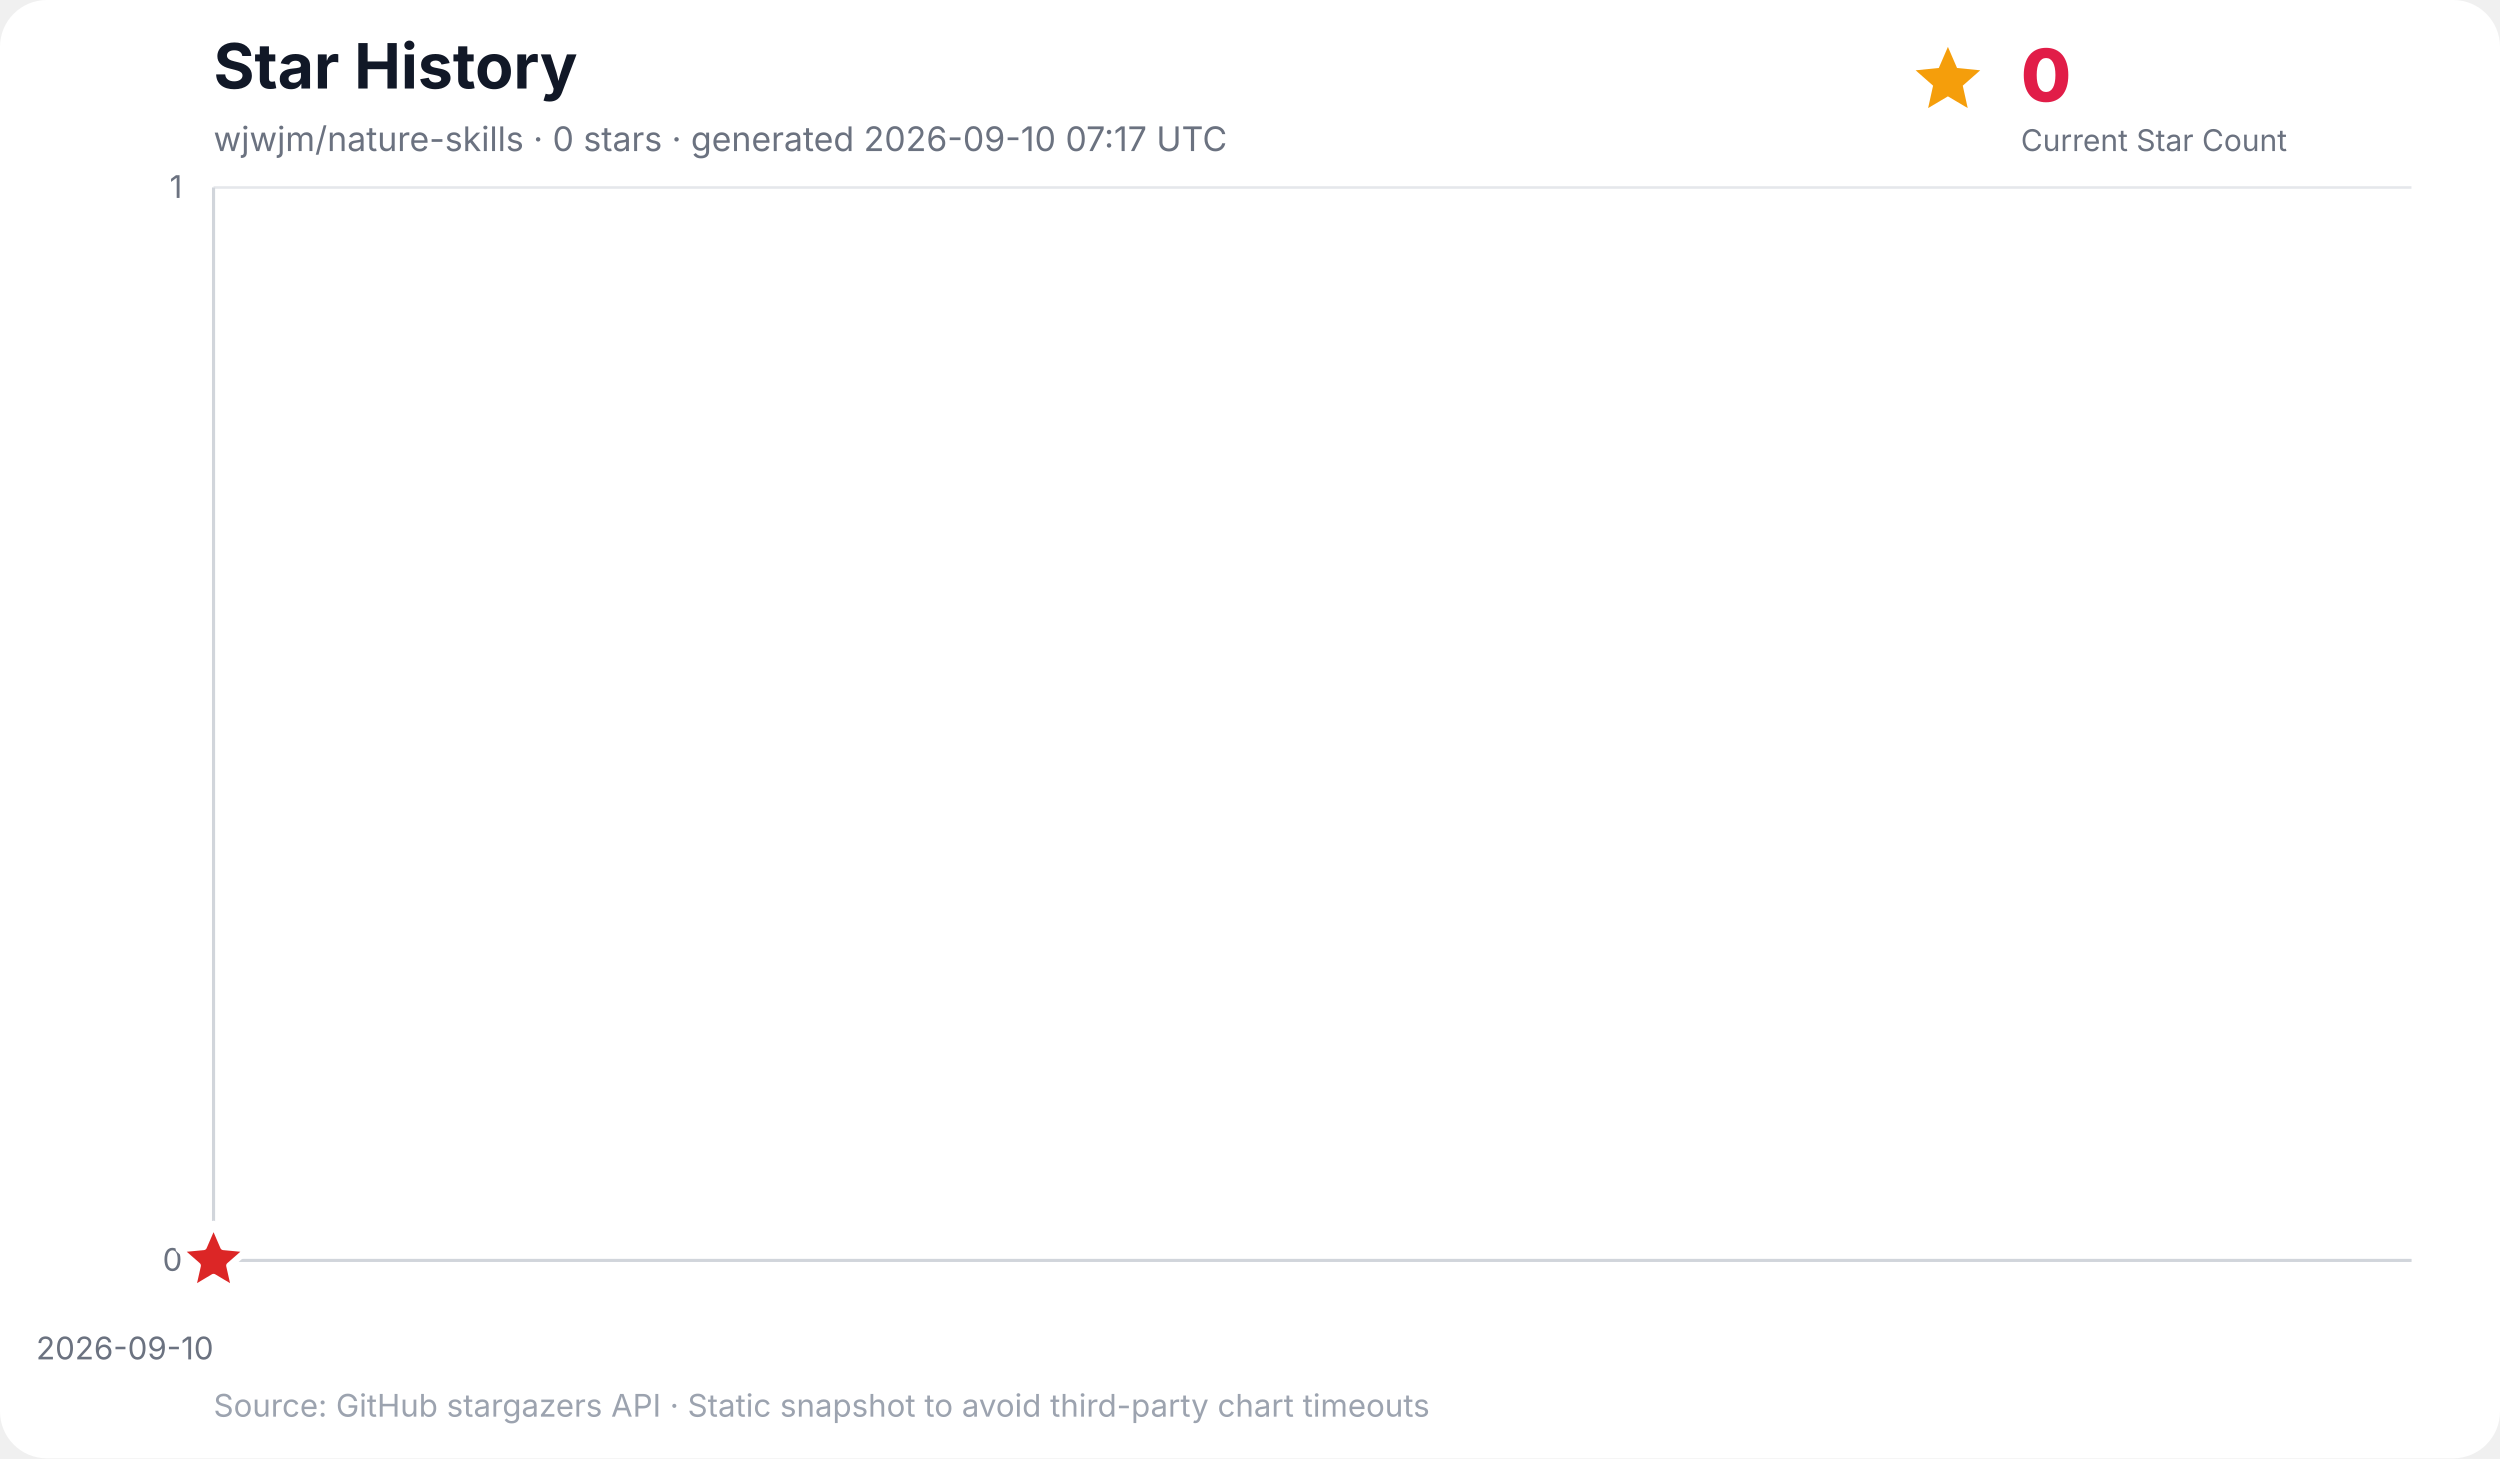
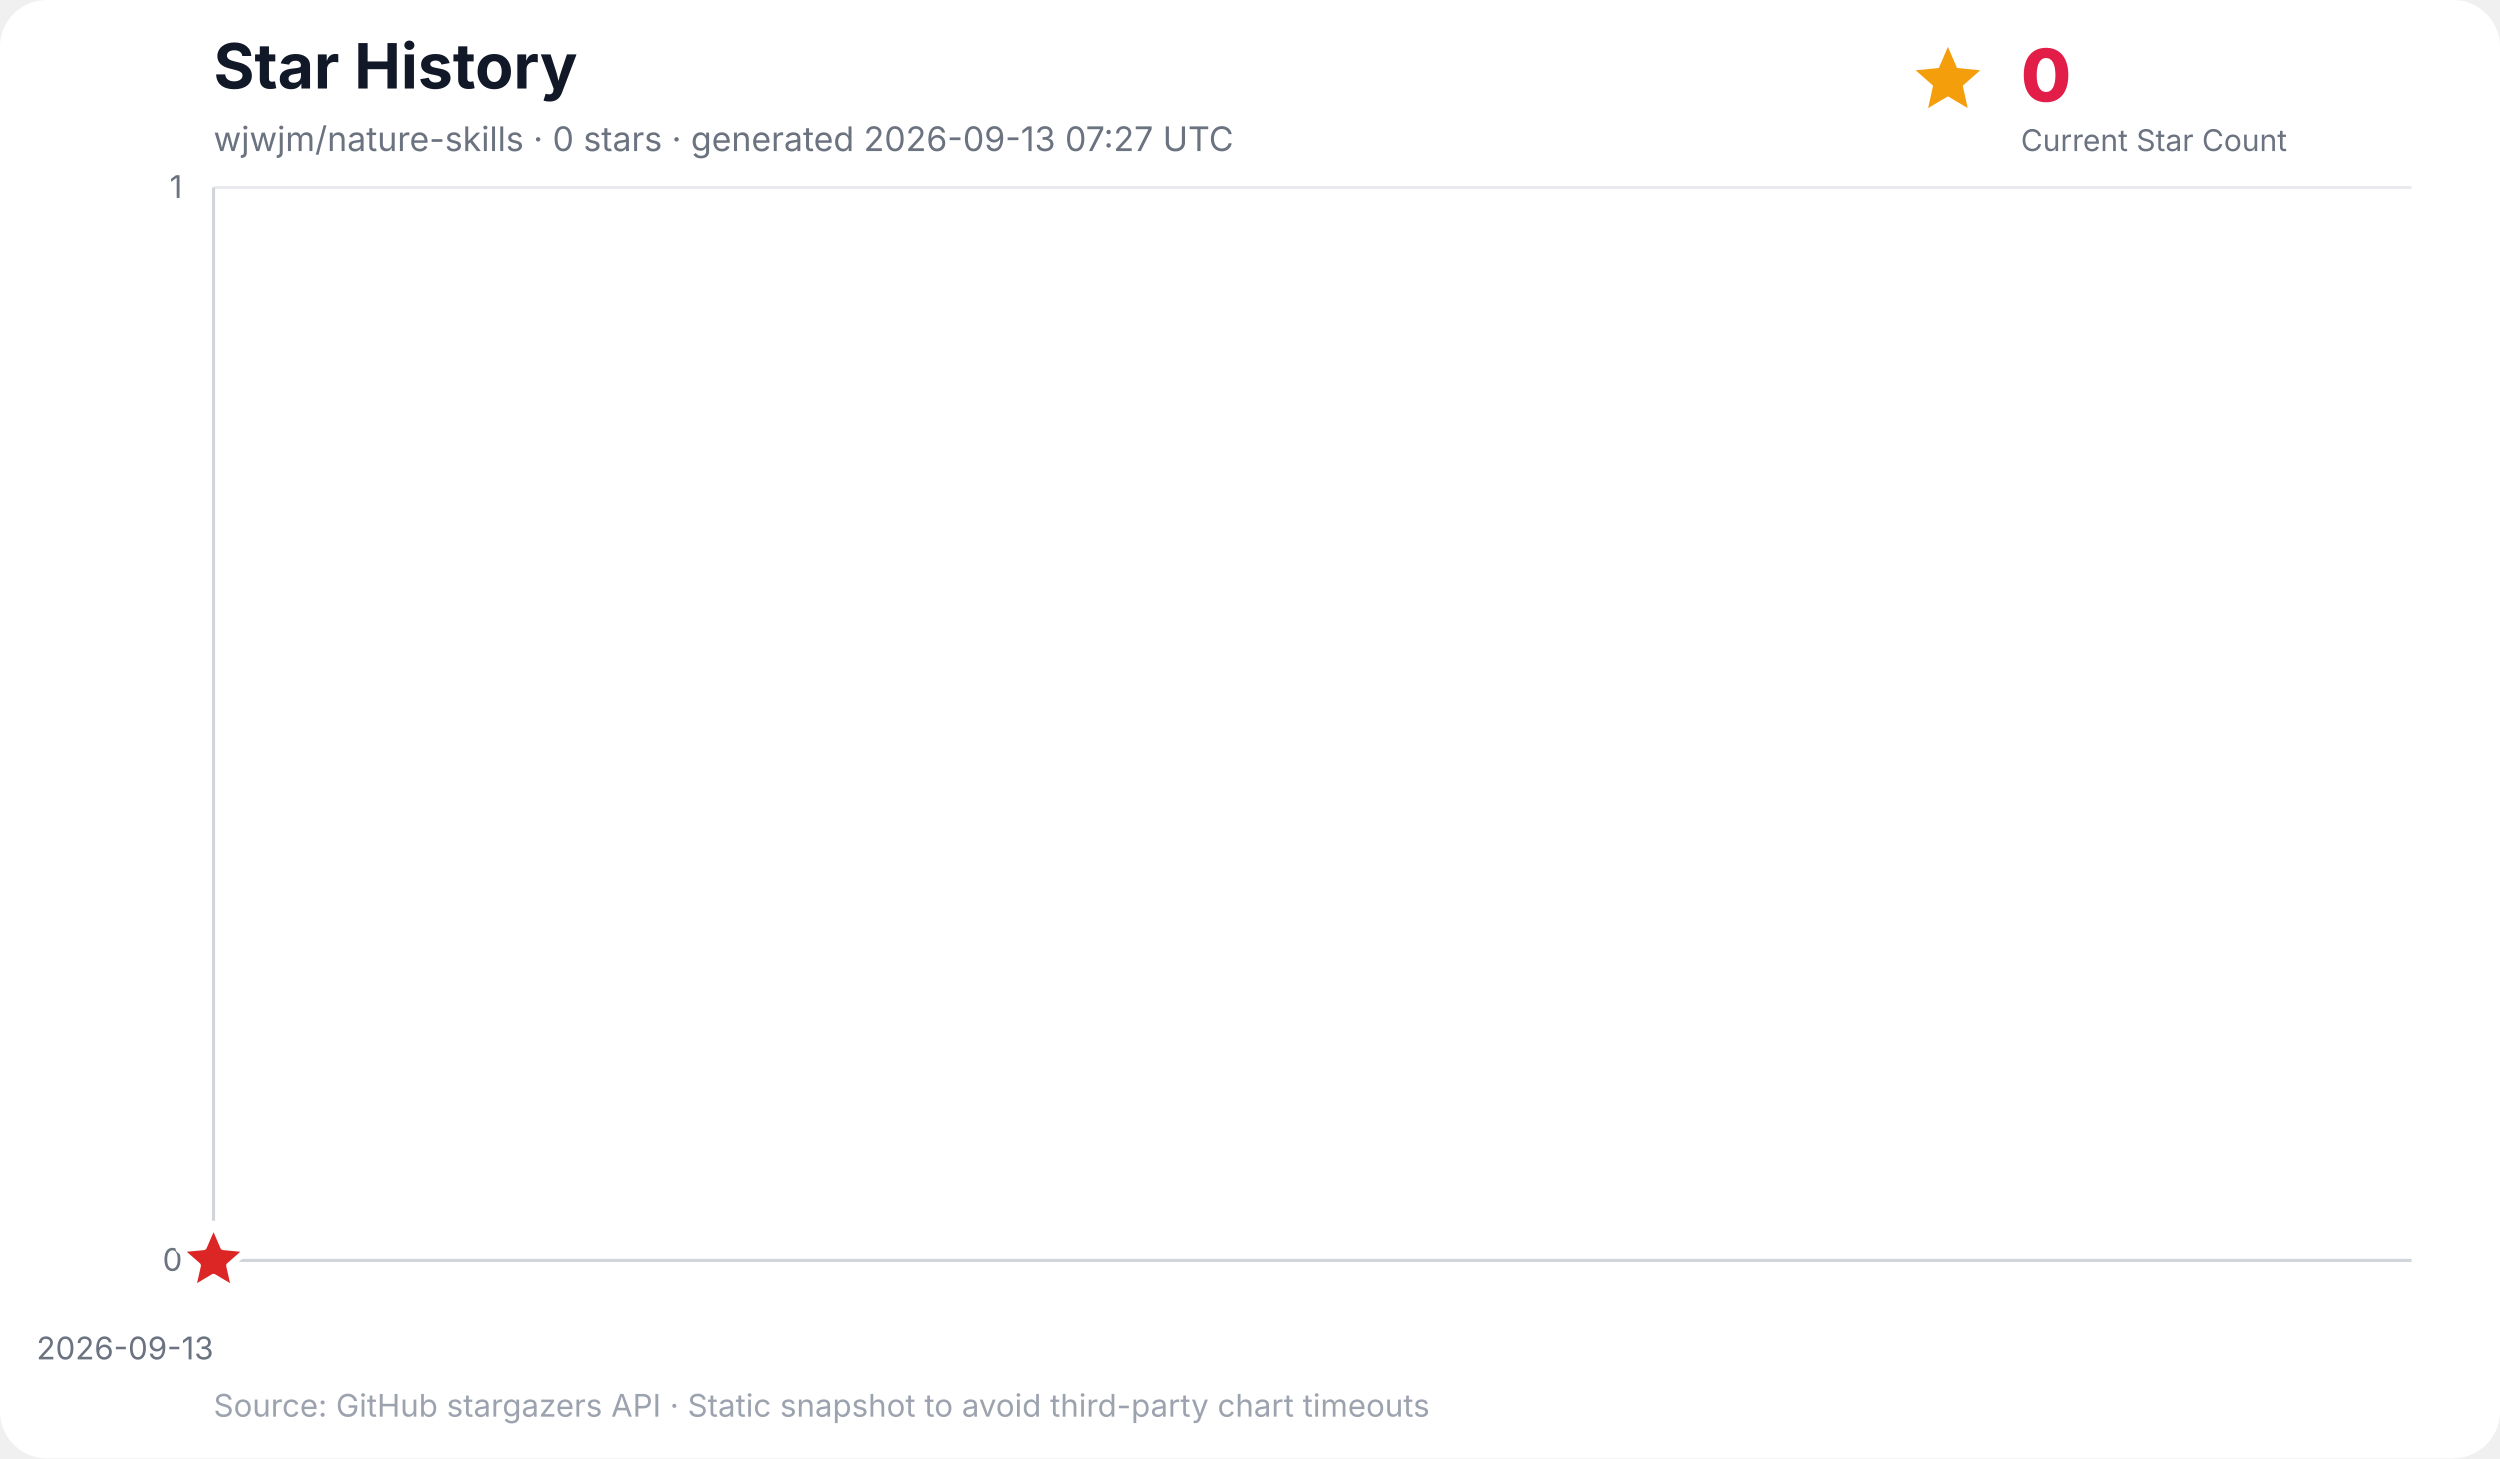
<svg xmlns="http://www.w3.org/2000/svg" width="960" height="560" viewBox="0 0 960 560" role="img" aria-labelledby="title desc">
  <rect width="100%" height="100%" rx="18" fill="#ffffff" />
  <text x="82" y="34" font-family="Inter, ui-sans-serif, system-ui, -apple-system, BlinkMacSystemFont, Segoe UI, sans-serif" font-size="24" font-weight="700" fill="#111827">Star History</text>
-   <text x="82" y="58" font-family="Inter, ui-sans-serif, system-ui, -apple-system, BlinkMacSystemFont, Segoe UI, sans-serif" font-size="13" fill="#6b7280">wjwjm/nature-skills · 0 stars · generated 2026-09-10 07:17 UTC</text>
+   <text x="82" y="58" font-family="Inter, ui-sans-serif, system-ui, -apple-system, BlinkMacSystemFont, Segoe UI, sans-serif" font-size="13" fill="#6b7280">wjwjm/nature-skills · 0 stars · generated 2026-09-13 07:27 UTC</text>
  <g data-kpi="current-star-count" role="group" aria-label="Current star count: 0" font-family="Inter, ui-sans-serif, system-ui, -apple-system, BlinkMacSystemFont, Segoe UI, sans-serif">
    <polygon data-marker="current-star-summary" points="748.0,18.0 751.5,26.1 760.4,27.0 753.7,32.9 755.6,41.5 748.0,37.0 740.4,41.5 742.3,32.9 735.6,27.0 744.5,26.1" fill="#f59e0b" />
    <text x="776" y="39" font-size="28" font-weight="800" letter-spacing="-0.5" fill="#e11d48">0</text>
    <text x="776" y="58" font-size="11.5" fill="#6b7280">Current Star Count</text>
  </g>
  <g font-family="Inter, ui-sans-serif, system-ui, -apple-system, BlinkMacSystemFont, Segoe UI, sans-serif">
    <line x1="82" y1="484.0" x2="926" y2="484.0" stroke="#e5e7eb" stroke-width="1" />
    <text x="70" y="488.0" text-anchor="end" font-size="12" fill="#6b7280">0</text>
    <line x1="82" y1="72.0" x2="926" y2="72.0" stroke="#e5e7eb" stroke-width="1" />
    <text x="70" y="76.0" text-anchor="end" font-size="12" fill="#6b7280">1</text>
    <line x1="82.0" y1="72" x2="82.0" y2="484" stroke="#f3f4f6" stroke-width="1" />
-     <text x="82.0" y="522" text-anchor="end" font-size="12" fill="#6b7280">2026-09-10</text>
+     <text x="82.0" y="522" text-anchor="end" font-size="12" fill="#6b7280">2026-09-13</text>
    <line x1="82" y1="72" x2="82" y2="484" stroke="#d1d5db" stroke-width="1.2" />
    <line x1="82" y1="484" x2="926" y2="484" stroke="#d1d5db" stroke-width="1.2" />
    <polygon points="82.0,484.0 82.0,484.0 82.0,484.0" fill="#38bdf8" opacity="0.16" />
    <polyline points="82.0,484.0" fill="none" stroke="#0284c7" stroke-width="3" stroke-linecap="round" stroke-linejoin="round" />
    <polygon data-marker="latest-star-count" points="82.0,470.0 85.8,478.8 95.3,479.7 88.1,486.0 90.2,495.3 82.0,490.4 73.8,495.3 75.9,486.0 68.7,479.7 78.2,478.8" fill="#dc2626" stroke="#ffffff" stroke-width="2.5" stroke-linejoin="round" />
    <text x="82" y="544" font-size="12" fill="#9ca3af">Source: GitHub stargazers API · Static snapshot to avoid third-party chart timeouts</text>
  </g>
</svg>
